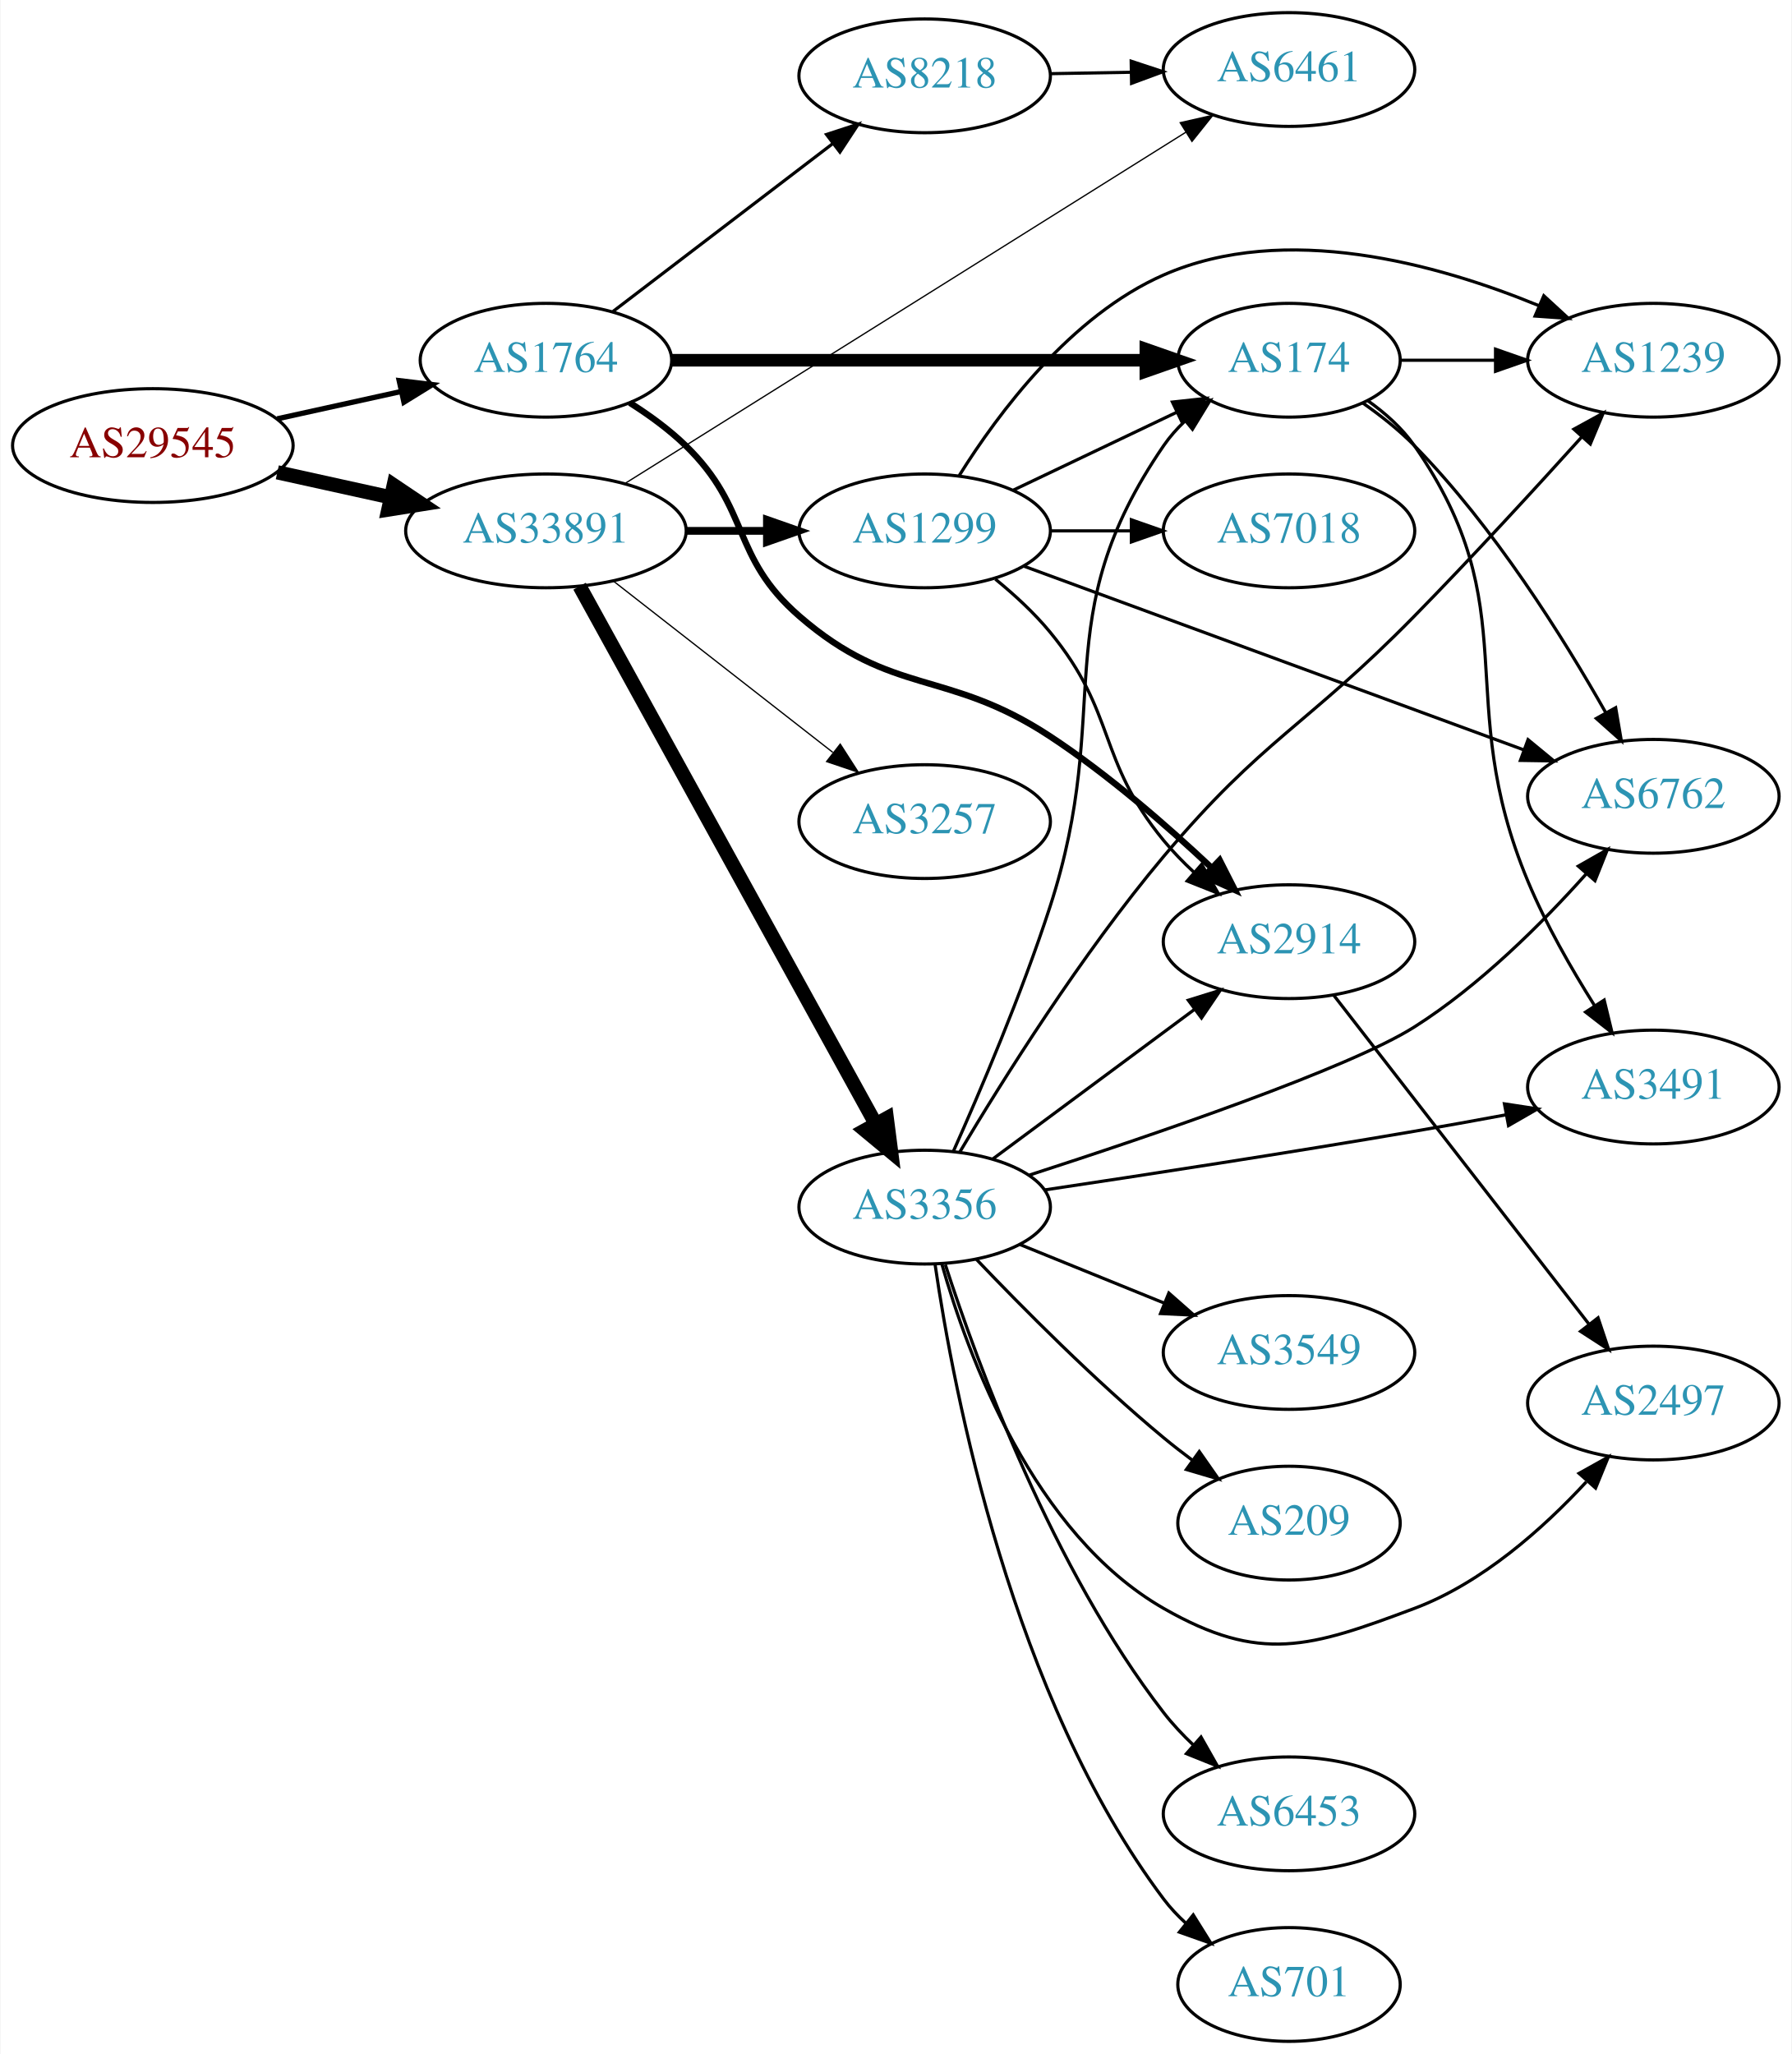
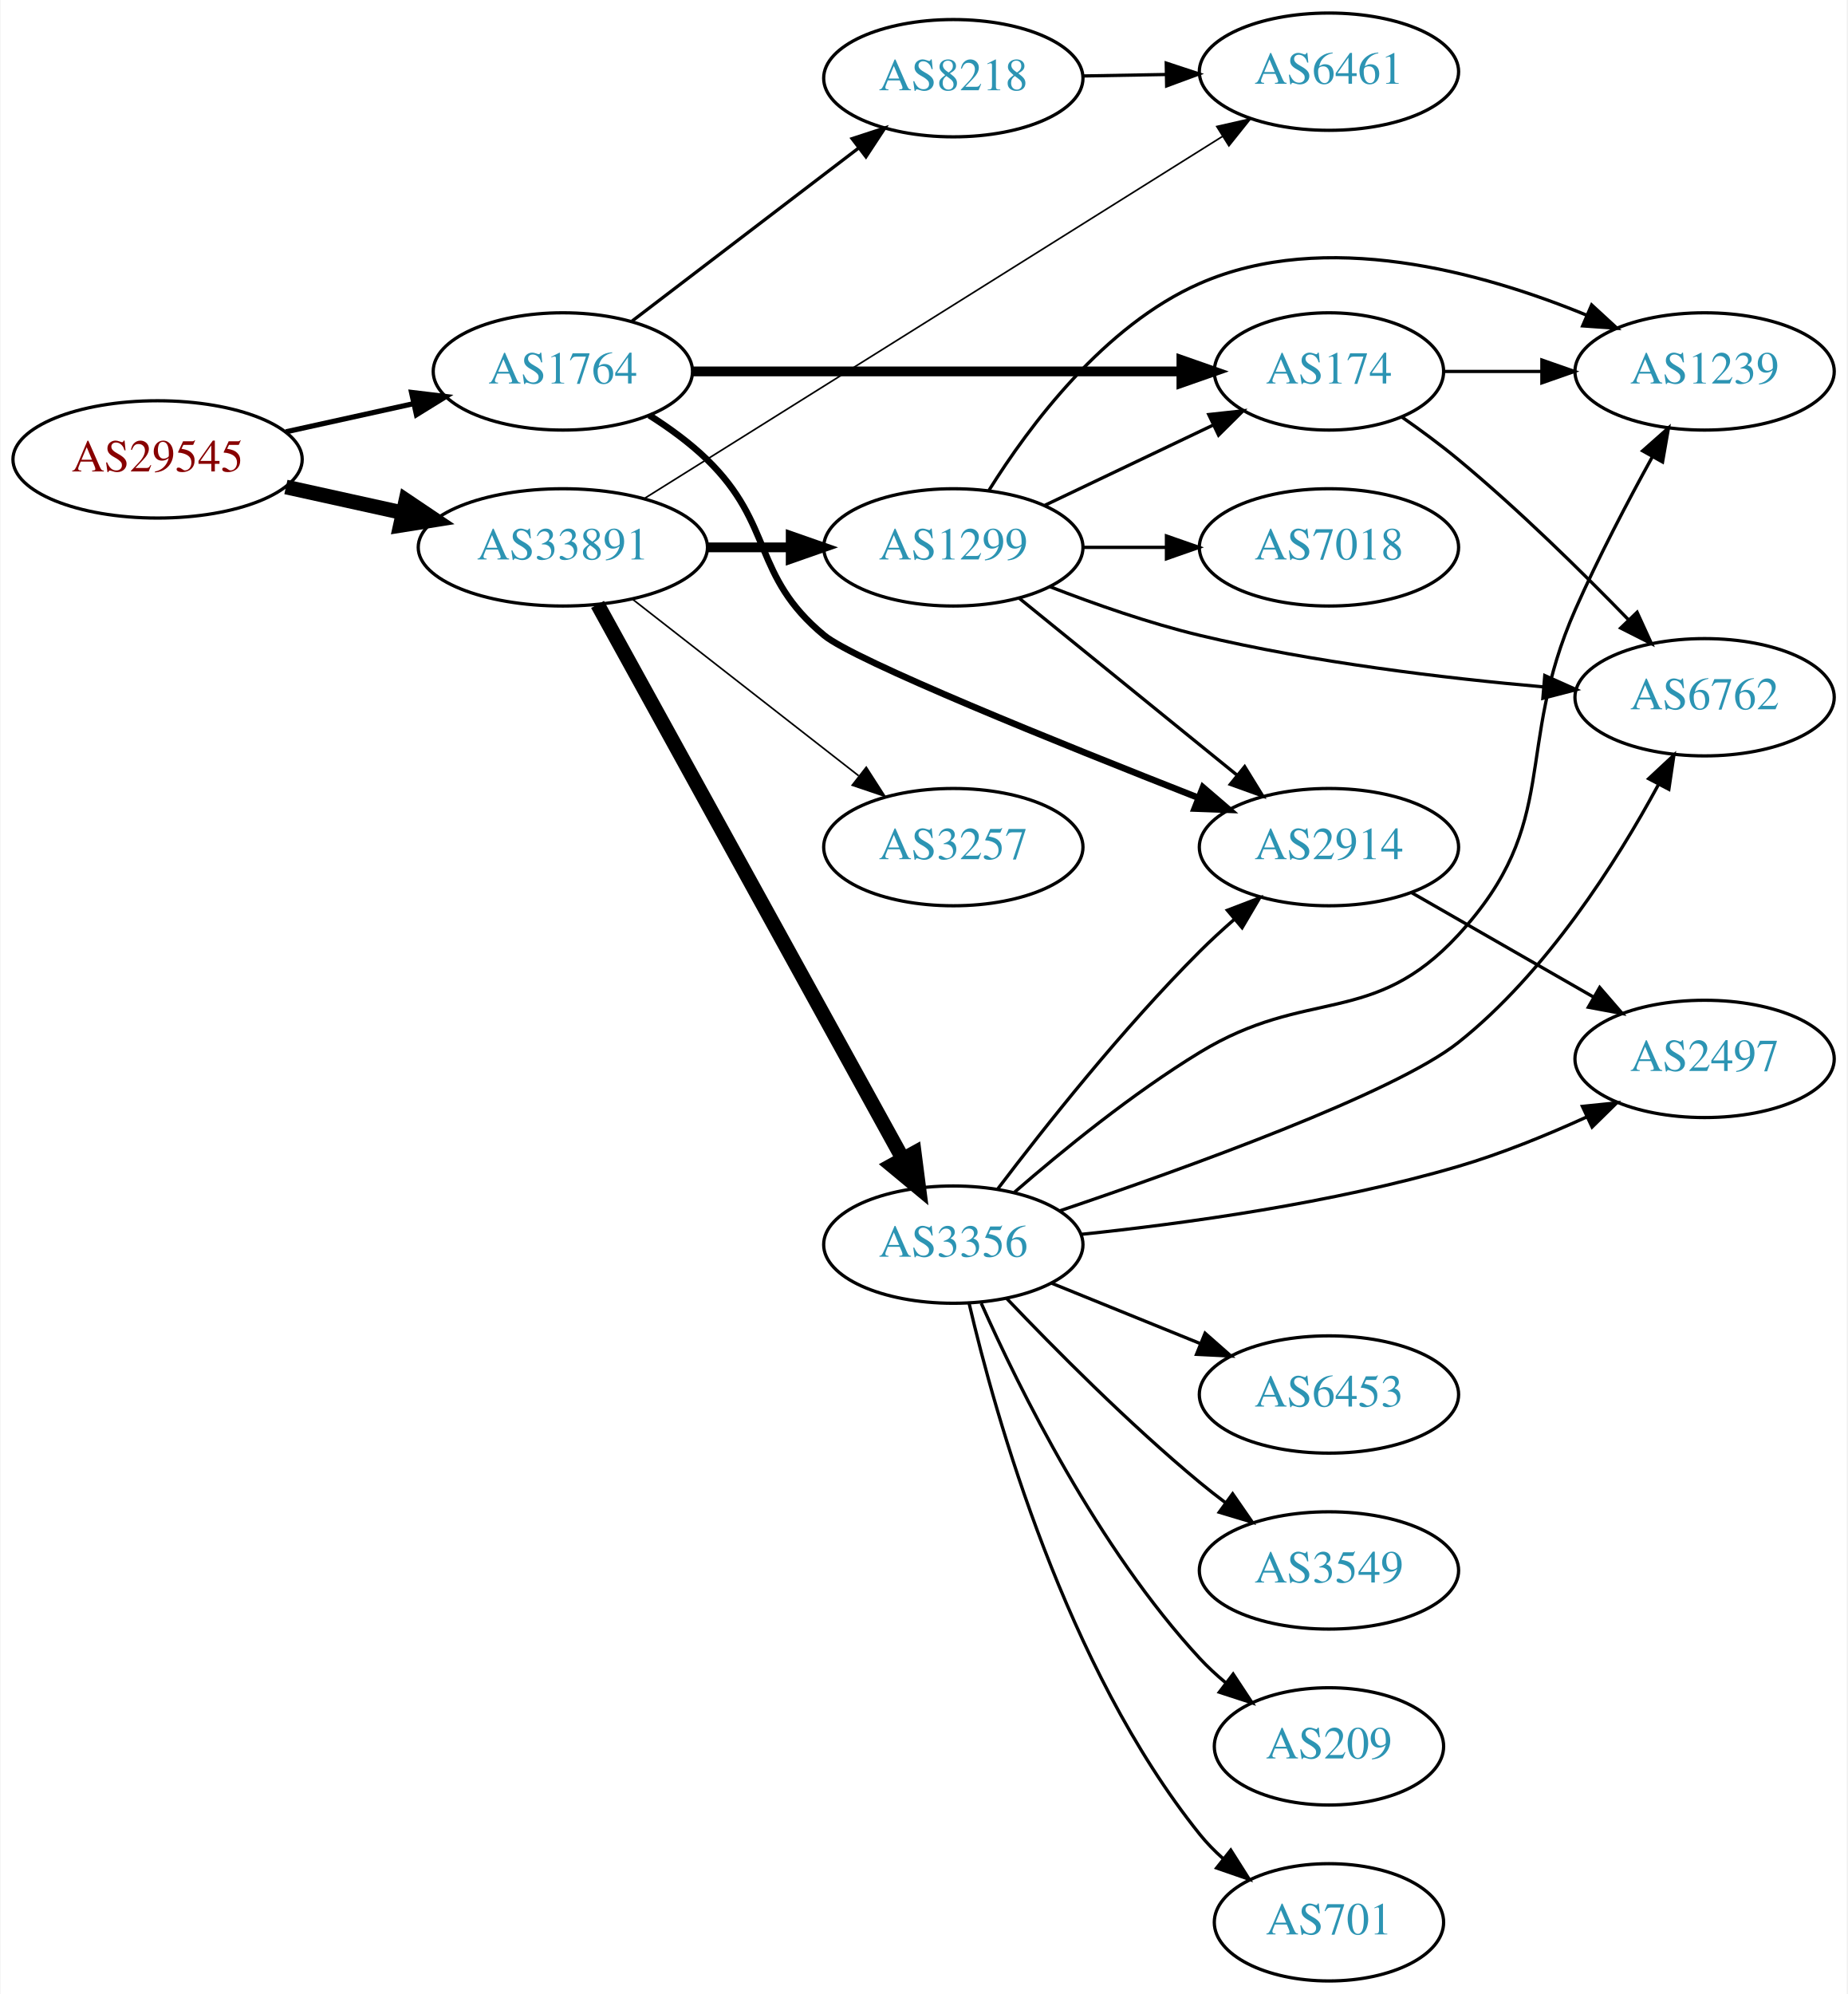
- <svg xmlns="http://www.w3.org/2000/svg" xmlns:xlink="http://www.w3.org/1999/xlink" width="567pt" height="650pt" viewBox="0.00 0.00 566.66 650.00">
-   <g id="graph0" class="graph" transform="scale(1 1) rotate(0) translate(4 646)">
-     <polygon fill="white" stroke="none" points="-4,4 -4,-646 562.663,-646 562.663,4 -4,4" />
+ <svg xmlns="http://www.w3.org/2000/svg" xmlns:xlink="http://www.w3.org/1999/xlink" width="567pt" height="612pt" viewBox="0.00 0.00 566.66 612.00">
+   <g id="graph0" class="graph" transform="scale(1 1) rotate(0) translate(4 608)">
+     <polygon fill="white" stroke="none" points="-4,4 -4,-608 562.663,-608 562.663,4 -4,4" />
    <g id="node1" class="node">
      <g id="a_node1">
        <a xlink:href="/asn/29545" xlink:title="AS29545 ~ Ringstrasse 5 [AT]">
-           <ellipse fill="#ffffff" stroke="black" cx="44.196" cy="-505" rx="44.393" ry="18" />
-           <text text-anchor="middle" x="44.196" y="-501.3" font-family="Times,serif" font-size="14.00" fill="#880000">AS29545</text>
+           <ellipse fill="#ffffff" stroke="black" cx="44.196" cy="-467" rx="44.393" ry="18" />
+           <text text-anchor="middle" x="44.196" y="-463.3" font-family="Times,serif" font-size="14.00" fill="#880000">AS29545</text>
        </a>
      </g>
    </g>
    <g id="node2" class="node">
      <g id="a_node2">
        <a xlink:href="/asn/1764" xlink:title="AS1764 ~ NEXTLAYER-AS [AT]">
-           <ellipse fill="#ffffff" stroke="black" cx="168.588" cy="-532" rx="39.794" ry="18" />
-           <text text-anchor="middle" x="168.588" y="-528.3" font-family="Times,serif" font-size="14.00" fill="#2c94b3">AS1764</text>
+           <ellipse fill="#ffffff" stroke="black" cx="168.588" cy="-494" rx="39.794" ry="18" />
+           <text text-anchor="middle" x="168.588" y="-490.3" font-family="Times,serif" font-size="14.00" fill="#2c94b3">AS1764</text>
        </a>
      </g>
    </g>
    <g id="edge1" class="edge">
-       <path fill="none" stroke="black" stroke-width="1.658" d="M83.586,-513.469C95.977,-516.202 109.824,-519.257 122.644,-522.085" />
-       <polygon fill="black" stroke="black" stroke-width="1.658" points="122.14,-525.558 132.659,-524.295 123.648,-518.722 122.14,-525.558" />
+       <path fill="none" stroke="black" stroke-width="1.588" d="M83.586,-475.469C95.977,-478.202 109.824,-481.257 122.644,-484.085" />
+       <polygon fill="black" stroke="black" stroke-width="1.588" points="122.14,-487.558 132.659,-486.295 123.648,-480.722 122.14,-487.558" />
    </g>
    <g id="node3" class="node">
      <g id="a_node3">
        <a xlink:href="/asn/33891" xlink:title="AS33891 ~ CORE-BACKBONE GMBH GLOBAL NETWORK [DE]">
-           <ellipse fill="#ffffff" stroke="black" cx="168.588" cy="-478" rx="44.393" ry="18" />
-           <text text-anchor="middle" x="168.588" y="-474.3" font-family="Times,serif" font-size="14.00" fill="#2c94b3">AS33891</text>
+           <ellipse fill="#ffffff" stroke="black" cx="168.588" cy="-440" rx="44.393" ry="18" />
+           <text text-anchor="middle" x="168.588" y="-436.3" font-family="Times,serif" font-size="14.00" fill="#2c94b3">AS33891</text>
        </a>
      </g>
    </g>
    <g id="edge2" class="edge">
-       <path fill="none" stroke="black" stroke-width="4.5" d="M83.586,-496.531C94.978,-494.018 107.6,-491.233 119.525,-488.603" />
-       <polygon fill="black" stroke="black" stroke-width="4.5" points="120.418,-492.438 129.335,-486.439 118.721,-484.748 120.418,-492.438" />
+       <path fill="none" stroke="black" stroke-width="4.5" d="M83.586,-458.531C94.978,-456.018 107.6,-453.233 119.525,-450.603" />
+       <polygon fill="black" stroke="black" stroke-width="4.5" points="120.418,-454.438 129.335,-448.439 118.721,-446.748 120.418,-454.438" />
    </g>
    <g id="node4" class="node">
      <g id="a_node4">
        <a xlink:href="/asn/2914" xlink:title="AS2914 ~ NTT America, Inc. [US]">
          <ellipse fill="#ffffff" stroke="black" cx="403.724" cy="-348" rx="39.794" ry="18" />
          <text text-anchor="middle" x="403.724" y="-344.3" font-family="Times,serif" font-size="14.00" fill="#2c94b3">AS2914</text>
        </a>
      </g>
    </g>
    <g id="edge3" class="edge">
-       <path fill="none" stroke="black" stroke-width="2" d="M195.117,-518.538C201.28,-514.638 207.582,-510.052 212.784,-505 233.478,-484.906 227.001,-469.908 248.784,-451 278.297,-425.384 295.425,-434.471 328.077,-413 346.492,-400.892 365.19,-384.602 379.267,-371.359" />
-       <polygon fill="black" stroke="black" stroke-width="2" points="381.775,-373.803 386.58,-364.361 376.935,-368.746 381.775,-373.803" />
+       <path fill="none" stroke="black" stroke-width="2" d="M195.117,-480.538C201.28,-476.638 207.582,-472.052 212.784,-467 233.478,-446.906 226.56,-431.386 248.784,-413 258.142,-405.258 321.125,-379.833 363.574,-363.17" />
+       <polygon fill="black" stroke="black" stroke-width="2" points="365.048,-366.352 373.085,-359.449 362.497,-359.833 365.048,-366.352" />
    </g>
    <g id="node5" class="node">
      <g id="a_node5">
        <a xlink:href="/asn/174" xlink:title="AS174 ~ Cogent Communications [US]">
-           <ellipse fill="#ffffff" stroke="black" cx="403.724" cy="-532" rx="35.194" ry="18" />
-           <text text-anchor="middle" x="403.724" y="-528.3" font-family="Times,serif" font-size="14.00" fill="#2c94b3">AS174</text>
+           <ellipse fill="#ffffff" stroke="black" cx="403.724" cy="-494" rx="35.194" ry="18" />
+           <text text-anchor="middle" x="403.724" y="-490.3" font-family="Times,serif" font-size="14.00" fill="#2c94b3">AS174</text>
        </a>
      </g>
    </g>
    <g id="edge4" class="edge">
-       <path fill="none" stroke="black" stroke-width="4" d="M208.348,-532C249.615,-532 314.827,-532 358.181,-532" />
-       <polygon fill="black" stroke="black" stroke-width="4" points="358.433,-535.5 368.433,-532 358.433,-528.5 358.433,-535.5" />
+       <path fill="none" stroke="black" stroke-width="3" d="M208.348,-494C249.615,-494 314.827,-494 358.181,-494" />
+       <polygon fill="black" stroke="black" stroke-width="3" points="358.433,-497.5 368.433,-494 358.433,-490.5 358.433,-497.5" />
    </g>
    <g id="node6" class="node">
      <g id="a_node6">
        <a xlink:href="/asn/8218" xlink:title="AS8218 ~ legacy Neotelecoms [FR]">
-           <ellipse fill="#ffffff" stroke="black" cx="288.431" cy="-622" rx="39.794" ry="18" />
-           <text text-anchor="middle" x="288.431" y="-618.3" font-family="Times,serif" font-size="14.00" fill="#2c94b3">AS8218</text>
+           <ellipse fill="#ffffff" stroke="black" cx="288.431" cy="-584" rx="39.794" ry="18" />
+           <text text-anchor="middle" x="288.431" y="-580.3" font-family="Times,serif" font-size="14.00" fill="#2c94b3">AS8218</text>
        </a>
      </g>
    </g>
    <g id="edge5" class="edge">
-       <path fill="none" stroke="black" d="M189.846,-547.472C209.017,-562.113 237.966,-584.222 259.358,-600.56" />
-       <polygon fill="black" stroke="black" points="257.366,-603.442 267.437,-606.73 261.614,-597.879 257.366,-603.442" />
+       <path fill="none" stroke="black" d="M189.846,-509.472C209.017,-524.113 237.966,-546.222 259.358,-562.56" />
+       <polygon fill="black" stroke="black" points="257.366,-565.442 267.437,-568.73 261.614,-559.879 257.366,-565.442" />
+     </g>
+     <g id="node8" class="node">
+       <g id="a_node8">
+         <a xlink:href="/asn/6461" xlink:title="AS6461 ~ Zayo Bandwidth [US]">
+           <ellipse fill="#ffffff" stroke="black" cx="403.724" cy="-586" rx="39.794" ry="18" />
+           <text text-anchor="middle" x="403.724" y="-582.3" font-family="Times,serif" font-size="14.00" fill="#2c94b3">AS6461</text>
+         </a>
+       </g>
+     </g>
+     <g id="edge12" class="edge">
+       <path fill="none" stroke="black" stroke-width="0.5" d="M193.808,-455.132C199.996,-459 206.637,-463.153 212.784,-467 268.517,-501.876 333.417,-542.551 371.109,-566.179" />
+       <polygon fill="black" stroke="black" stroke-width="0.5" points="369.299,-569.175 379.63,-571.521 373.017,-563.244 369.299,-569.175" />
    </g>
    <g id="node11" class="node">
      <g id="a_node11">
-         <a xlink:href="/asn/6461" xlink:title="AS6461 ~ Zayo Bandwidth [US]">
-           <ellipse fill="#ffffff" stroke="black" cx="403.724" cy="-624" rx="39.794" ry="18" />
-           <text text-anchor="middle" x="403.724" y="-620.3" font-family="Times,serif" font-size="14.00" fill="#2c94b3">AS6461</text>
-         </a>
-       </g>
-     </g>
-     <g id="edge14" class="edge">
-       <path fill="none" stroke="black" stroke-width="0.409" d="M193.808,-493.132C199.996,-497 206.637,-501.153 212.784,-505 268.517,-539.876 333.417,-580.551 371.109,-604.179" />
-       <polygon fill="black" stroke="black" stroke-width="0.409" points="369.299,-607.175 379.63,-609.521 373.017,-601.244 369.299,-607.175" />
+         <a xlink:href="/asn/3356" xlink:title="AS3356 ~ Level 3 Parent, LLC [US]">
+           <ellipse fill="#ffffff" stroke="black" cx="288.431" cy="-226" rx="39.794" ry="18" />
+           <text text-anchor="middle" x="288.431" y="-222.3" font-family="Times,serif" font-size="14.00" fill="#2c94b3">AS3356</text>
+         </a>
+       </g>
+     </g>
+     <g id="edge10" class="edge">
+       <path fill="none" stroke="black" stroke-width="4.5" d="M179.232,-422.487C199.87,-385.009 248.422,-296.839 272.852,-252.475" />
+       <polygon fill="black" stroke="black" stroke-width="4.5" points="276.445,-254.113 277.819,-243.454 269.546,-250.315 276.445,-254.113" />
    </g>
    <g id="node12" class="node">
      <g id="a_node12">
        <a xlink:href="/asn/1299" xlink:title="AS1299 ~ Telia Carrier [EU]">
-           <ellipse fill="#ffffff" stroke="black" cx="288.431" cy="-478" rx="39.794" ry="18" />
-           <text text-anchor="middle" x="288.431" y="-474.3" font-family="Times,serif" font-size="14.00" fill="#2c94b3">AS1299</text>
+           <ellipse fill="#ffffff" stroke="black" cx="288.431" cy="-440" rx="39.794" ry="18" />
+           <text text-anchor="middle" x="288.431" y="-436.3" font-family="Times,serif" font-size="14.00" fill="#2c94b3">AS1299</text>
        </a>
      </g>
    </g>
    <g id="edge11" class="edge">
-       <path fill="none" stroke="black" stroke-width="2.455" d="M212.799,-478C221.112,-478 229.875,-478 238.357,-478" />
-       <polygon fill="black" stroke="black" stroke-width="2.455" points="238.516,-481.5 248.516,-478 238.516,-474.5 238.516,-481.5" />
+       <path fill="none" stroke="black" stroke-width="3" d="M212.799,-440C221.112,-440 229.875,-440 238.357,-440" />
+       <polygon fill="black" stroke="black" stroke-width="3" points="238.516,-443.5 248.516,-440 238.516,-436.5 238.516,-443.5" />
    </g>
    <g id="node13" class="node">
      <g id="a_node13">
        <a xlink:href="/asn/3257" xlink:title="AS3257 ~ GTT [DE]">
-           <ellipse fill="#ffffff" stroke="black" cx="288.431" cy="-386" rx="39.794" ry="18" />
-           <text text-anchor="middle" x="288.431" y="-382.3" font-family="Times,serif" font-size="14.00" fill="#2c94b3">AS3257</text>
-         </a>
-       </g>
-     </g>
-     <g id="edge12" class="edge">
-       <path fill="none" stroke="black" stroke-width="0.409" d="M189.846,-462.185C209.017,-447.218 237.966,-424.617 259.358,-407.916" />
-       <polygon fill="black" stroke="black" stroke-width="0.409" points="261.709,-410.522 267.437,-401.609 257.401,-405.004 261.709,-410.522" />
-     </g>
-     <g id="node14" class="node">
-       <g id="a_node14">
-         <a xlink:href="/asn/3356" xlink:title="AS3356 ~ Level 3 Parent, LLC [US]">
-           <ellipse fill="#ffffff" stroke="black" cx="288.431" cy="-264" rx="39.794" ry="18" />
-           <text text-anchor="middle" x="288.431" y="-260.3" font-family="Times,serif" font-size="14.00" fill="#2c94b3">AS3356</text>
+           <ellipse fill="#ffffff" stroke="black" cx="288.431" cy="-348" rx="39.794" ry="18" />
+           <text text-anchor="middle" x="288.431" y="-344.3" font-family="Times,serif" font-size="14.00" fill="#2c94b3">AS3257</text>
        </a>
      </g>
    </g>
    <g id="edge13" class="edge">
-       <path fill="none" stroke="black" stroke-width="4.5" d="M179.232,-460.487C199.87,-423.009 248.422,-334.839 272.852,-290.475" />
-       <polygon fill="black" stroke="black" stroke-width="4.5" points="276.445,-292.113 277.819,-281.454 269.546,-288.315 276.445,-292.113" />
+       <path fill="none" stroke="black" stroke-width="0.5" d="M189.846,-424.185C209.017,-409.218 237.966,-386.617 259.358,-369.916" />
+       <polygon fill="black" stroke="black" stroke-width="0.5" points="261.709,-372.522 267.437,-363.609 257.401,-367.004 261.709,-372.522" />
+     </g>
+     <g id="node7" class="node">
+       <g id="a_node7">
+         <a xlink:href="/asn/2497" xlink:title="AS2497 ~ Internet Initiative Japan Inc. [JP]">
+           <ellipse fill="#ffffff" stroke="black" cx="519.017" cy="-283" rx="39.794" ry="18" />
+           <text text-anchor="middle" x="519.017" y="-279.3" font-family="Times,serif" font-size="14.00" fill="#2c94b3">AS2497</text>
+         </a>
+       </g>
+     </g>
+     <g id="edge6" class="edge">
+       <path fill="none" stroke="black" d="M429.028,-334.056C445.306,-324.717 466.942,-312.303 484.804,-302.055" />
+       <polygon fill="black" stroke="black" points="486.821,-304.933 493.753,-296.921 483.337,-298.862 486.821,-304.933" />
+     </g>
+     <g id="node9" class="node">
+       <g id="a_node9">
+         <a xlink:href="/asn/1239" xlink:title="AS1239 ~ Sprint [US]">
+           <ellipse fill="#ffffff" stroke="black" cx="519.017" cy="-494" rx="39.794" ry="18" />
+           <text text-anchor="middle" x="519.017" y="-490.3" font-family="Times,serif" font-size="14.00" fill="#2c94b3">AS1239</text>
+         </a>
+       </g>
+     </g>
+     <g id="edge8" class="edge">
+       <path fill="none" stroke="black" d="M439.023,-494C448.4,-494 458.75,-494 468.785,-494" />
+       <polygon fill="black" stroke="black" points="469.074,-497.5 479.074,-494 469.074,-490.5 469.074,-497.5" />
    </g>
    <g id="node10" class="node">
      <g id="a_node10">
-         <a xlink:href="/asn/2497" xlink:title="AS2497 ~ Internet Initiative Japan Inc. [JP]">
-           <ellipse fill="#ffffff" stroke="black" cx="519.017" cy="-202" rx="39.794" ry="18" />
-           <text text-anchor="middle" x="519.017" y="-198.3" font-family="Times,serif" font-size="14.00" fill="#2c94b3">AS2497</text>
-         </a>
-       </g>
-     </g>
-     <g id="edge9" class="edge">
-       <path fill="none" stroke="black" d="M417.942,-330.966C437.811,-305.361 475.495,-256.798 498.523,-227.121" />
-       <polygon fill="black" stroke="black" points="501.518,-228.971 504.883,-218.925 495.987,-224.68 501.518,-228.971" />
-     </g>
-     <g id="node7" class="node">
-       <g id="a_node7">
        <a xlink:href="/asn/6762" xlink:title="AS6762 ~ TELECOM ITALIA SPARKLE S.p.A. [IT]">
          <ellipse fill="#ffffff" stroke="black" cx="519.017" cy="-394" rx="39.794" ry="18" />
          <text text-anchor="middle" x="519.017" y="-390.3" font-family="Times,serif" font-size="14.00" fill="#2c94b3">AS6762</text>
        </a>
      </g>
    </g>
-     <g id="edge6" class="edge">
-       <path fill="none" stroke="black" d="M427.093,-518.455C432.735,-514.497 438.552,-509.905 443.37,-505 468.513,-479.406 490.495,-444.278 503.974,-420.444" />
-       <polygon fill="black" stroke="black" points="507.091,-422.041 508.88,-411.598 500.969,-418.646 507.091,-422.041" />
-     </g>
-     <g id="node8" class="node">
-       <g id="a_node8">
-         <a xlink:href="/asn/3491" xlink:title="AS3491 ~ PCCW Global, Inc. [US]">
-           <ellipse fill="#ffffff" stroke="black" cx="519.017" cy="-302" rx="39.794" ry="18" />
-           <text text-anchor="middle" x="519.017" y="-298.3" font-family="Times,serif" font-size="14.00" fill="#2c94b3">AS3491</text>
-         </a>
-       </g>
+     <g id="edge9" class="edge">
+       <path fill="none" stroke="black" d="M426.047,-480.036C431.811,-476.012 437.951,-471.492 443.37,-467 461.911,-451.635 481.31,-432.559 495.684,-417.761" />
+       <polygon fill="black" stroke="black" points="498.301,-420.088 502.711,-410.455 493.256,-415.236 498.301,-420.088" />
    </g>
    <g id="edge7" class="edge">
-       <path fill="none" stroke="black" d="M428.701,-519.17C434.193,-515.258 439.536,-510.508 443.37,-505 479.582,-452.976 454.932,-425.486 479.37,-367 485.002,-353.523 493.038,-339.483 500.325,-327.915" />
-       <polygon fill="black" stroke="black" points="503.453,-329.523 505.948,-319.226 497.576,-325.719 503.453,-329.523" />
-     </g>
-     <g id="node9" class="node">
-       <g id="a_node9">
-         <a xlink:href="/asn/1239" xlink:title="AS1239 ~ Sprint [US]">
-           <ellipse fill="#ffffff" stroke="black" cx="519.017" cy="-532" rx="39.794" ry="18" />
-           <text text-anchor="middle" x="519.017" y="-528.3" font-family="Times,serif" font-size="14.00" fill="#2c94b3">AS1239</text>
-         </a>
-       </g>
-     </g>
-     <g id="edge8" class="edge">
-       <path fill="none" stroke="black" d="M439.023,-532C448.4,-532 458.75,-532 468.785,-532" />
-       <polygon fill="black" stroke="black" points="469.074,-535.5 479.074,-532 469.074,-528.5 469.074,-535.5" />
-     </g>
-     <g id="edge10" class="edge">
-       <path fill="none" stroke="black" d="M328.103,-622.683C336.306,-622.828 345.07,-622.982 353.602,-623.133" />
-       <polygon fill="black" stroke="black" points="353.781,-626.636 363.841,-623.314 353.905,-619.638 353.781,-626.636" />
-     </g>
-     <g id="edge25" class="edge">
-       <path fill="none" stroke="black" d="M310.817,-462.716C316.835,-457.801 323.091,-452.05 328.077,-446 349.327,-420.215 342.827,-405.785 364.077,-380 366.96,-376.502 370.267,-373.104 373.707,-369.91" />
-       <polygon fill="black" stroke="black" points="376.082,-372.484 381.338,-363.284 371.493,-367.198 376.082,-372.484" />
-     </g>
-     <g id="edge29" class="edge">
-       <path fill="none" stroke="black" d="M316.567,-490.934C331.999,-498.29 351.485,-507.577 368.02,-515.459" />
-       <polygon fill="black" stroke="black" points="366.828,-518.768 377.361,-519.911 369.84,-512.449 366.828,-518.768" />
-     </g>
-     <g id="edge28" class="edge">
-       <path fill="none" stroke="black" d="M319.785,-466.845C360.517,-451.878 432.947,-425.261 478.069,-408.68" />
-       <polygon fill="black" stroke="black" points="479.358,-411.935 487.537,-405.201 476.943,-405.365 479.358,-411.935" />
-     </g>
-     <g id="edge27" class="edge">
-       <path fill="none" stroke="black" d="M299.397,-495.562C311.7,-515.249 334.653,-546.103 364.077,-559 402.476,-575.831 450.603,-562.508 482.725,-549.3" />
-       <polygon fill="black" stroke="black" points="484.353,-552.41 492.152,-545.238 481.583,-545.981 484.353,-552.41" />
-     </g>
-     <g id="node19" class="node">
-       <g id="a_node19">
-         <a xlink:href="/asn/7018" xlink:title="AS7018 ~ AT&amp;T Services, Inc. [US]">
-           <ellipse fill="#ffffff" stroke="black" cx="403.724" cy="-478" rx="39.794" ry="18" />
-           <text text-anchor="middle" x="403.724" y="-474.3" font-family="Times,serif" font-size="14.00" fill="#2c94b3">AS7018</text>
-         </a>
-       </g>
-     </g>
-     <g id="edge26" class="edge">
-       <path fill="none" stroke="black" d="M328.103,-478C336.306,-478 345.07,-478 353.602,-478" />
-       <polygon fill="black" stroke="black" points="353.841,-481.5 363.841,-478 353.841,-474.5 353.841,-481.5" />
+       <path fill="none" stroke="black" d="M328.103,-584.683C336.306,-584.828 345.07,-584.982 353.602,-585.133" />
+       <polygon fill="black" stroke="black" points="353.781,-588.636 363.841,-585.314 353.905,-581.638 353.781,-588.636" />
+     </g>
+     <g id="edge20" class="edge">
+       <path fill="none" stroke="black" d="M302.04,-243.057C316.222,-261.781 340.383,-292.325 364.077,-316 367.355,-319.275 370.939,-322.57 374.56,-325.736" />
+       <polygon fill="black" stroke="black" points="372.547,-328.618 382.443,-332.402 377.067,-323.273 372.547,-328.618" />
+     </g>
+     <g id="edge14" class="edge">
+       <path fill="none" stroke="black" d="M327.679,-229.158C359.202,-232.425 404.829,-238.689 443.37,-250 456.566,-253.873 470.485,-259.552 482.683,-265.111" />
+       <polygon fill="black" stroke="black" points="481.509,-268.427 492.049,-269.508 484.484,-262.09 481.509,-268.427" />
+     </g>
+     <g id="edge17" class="edge">
+       <path fill="none" stroke="black" d="M307.229,-242.105C321.809,-254.782 343.344,-272.359 364.077,-285 397.123,-305.148 417.128,-292.552 443.37,-321 475.398,-355.72 460.272,-377.796 479.37,-421 486.389,-436.878 495.412,-454.064 502.974,-467.77" />
+       <polygon fill="black" stroke="black" points="500,-469.622 507.934,-476.644 506.11,-466.207 500,-469.622" />
    </g>
    <g id="edge19" class="edge">
-       <path fill="none" stroke="black" d="M309.947,-279.212C327.802,-292.45 353.875,-311.781 373.837,-326.583" />
-       <polygon fill="black" stroke="black" points="371.86,-329.473 381.977,-332.618 376.029,-323.85 371.86,-329.473" />
-     </g>
-     <g id="edge16" class="edge">
-       <path fill="none" stroke="black" d="M297.476,-281.574C305.895,-300.43 319.112,-331.397 328.077,-359 348.723,-422.564 326.265,-449.893 364.077,-505 365.976,-507.767 368.258,-510.34 370.751,-512.711" />
-       <polygon fill="black" stroke="black" points="368.738,-515.586 378.695,-519.206 373.169,-510.166 368.738,-515.586" />
-     </g>
-     <g id="edge18" class="edge">
-       <path fill="none" stroke="black" d="M321.588,-274.149C360.29,-286.665 422.663,-307.889 443.37,-321 464.106,-334.129 483.789,-353.791 497.732,-369.402" />
-       <polygon fill="black" stroke="black" points="495.267,-371.901 504.475,-377.141 500.544,-367.302 495.267,-371.901" />
-     </g>
-     <g id="edge24" class="edge">
-       <path fill="none" stroke="black" d="M326.497,-269.452C357.711,-274.122 403.516,-281.158 443.37,-288 452.723,-289.606 462.716,-291.415 472.251,-293.187" />
-       <polygon fill="black" stroke="black" points="471.892,-296.68 482.366,-295.083 473.182,-289.8 471.892,-296.68" />
-     </g>
-     <g id="edge23" class="edge">
-       <path fill="none" stroke="black" d="M299.495,-281.352C312.93,-303.91 338.067,-344.076 364.077,-375 395.499,-412.357 409.193,-416.146 443.37,-451 461.665,-469.657 481.696,-491.474 496.398,-507.762" />
-       <polygon fill="black" stroke="black" points="493.867,-510.181 503.156,-515.276 499.071,-505.5 493.867,-510.181" />
+       <path fill="none" stroke="black" d="M320.985,-236.331C360.036,-249.517 423.78,-272.478 443.37,-288 470.504,-309.5 491.979,-343.429 504.8,-367.09" />
+       <polygon fill="black" stroke="black" points="501.85,-369.001 509.599,-376.226 508.047,-365.746 501.85,-369.001" />
+     </g>
+     <g id="node14" class="node">
+       <g id="a_node14">
+         <a xlink:href="/asn/6453" xlink:title="AS6453 ~ TATA COMMUNICATIONS (AMERICA) INC [US]">
+           <ellipse fill="#ffffff" stroke="black" cx="403.724" cy="-180" rx="39.794" ry="18" />
+           <text text-anchor="middle" x="403.724" y="-176.3" font-family="Times,serif" font-size="14.00" fill="#2c94b3">AS6453</text>
+         </a>
+       </g>
    </g>
    <g id="edge15" class="edge">
-       <path fill="none" stroke="black" d="M293.861,-246.005C302.092,-216.962 322.788,-160.625 364.077,-137 394.665,-119.498 410.366,-124.644 443.37,-137 464.825,-145.032 484.177,-162.325 497.799,-177.056" />
-       <polygon fill="black" stroke="black" points="495.501,-179.74 504.753,-184.902 500.739,-175.097 495.501,-179.74" />
+       <path fill="none" stroke="black" d="M318.607,-214.154C332.482,-208.52 349.259,-201.708 364.169,-195.654" />
+       <polygon fill="black" stroke="black" points="365.698,-198.811 373.647,-191.806 363.065,-192.325 365.698,-198.811" />
    </g>
    <g id="node15" class="node">
      <g id="a_node15">
        <a xlink:href="/asn/3549" xlink:title="AS3549 ~ Level 3 Parent, LLC [US]">
-           <ellipse fill="#ffffff" stroke="black" cx="403.724" cy="-218" rx="39.794" ry="18" />
-           <text text-anchor="middle" x="403.724" y="-214.3" font-family="Times,serif" font-size="14.00" fill="#2c94b3">AS3549</text>
-         </a>
-       </g>
-     </g>
-     <g id="edge17" class="edge">
-       <path fill="none" stroke="black" d="M318.607,-252.154C332.482,-246.52 349.259,-239.708 364.169,-233.654" />
-       <polygon fill="black" stroke="black" points="365.698,-236.811 373.647,-229.806 363.065,-230.325 365.698,-236.811" />
+           <ellipse fill="#ffffff" stroke="black" cx="403.724" cy="-126" rx="39.794" ry="18" />
+           <text text-anchor="middle" x="403.724" y="-122.3" font-family="Times,serif" font-size="14.00" fill="#2c94b3">AS3549</text>
+         </a>
+       </g>
+     </g>
+     <g id="edge16" class="edge">
+       <path fill="none" stroke="black" d="M304.736,-209.545C319.349,-194.204 342.305,-171.044 364.077,-153 366.598,-150.911 369.275,-148.816 371.997,-146.767" />
+       <polygon fill="black" stroke="black" points="374.157,-149.523 380.189,-140.813 370.042,-143.861 374.157,-149.523" />
    </g>
    <g id="node16" class="node">
      <g id="a_node16">
        <a xlink:href="/asn/209" xlink:title="AS209 ~ CenturyLink Communications, LLC [US]">
-           <ellipse fill="#ffffff" stroke="black" cx="403.724" cy="-164" rx="35.194" ry="18" />
-           <text text-anchor="middle" x="403.724" y="-160.3" font-family="Times,serif" font-size="14.00" fill="#2c94b3">AS209</text>
-         </a>
-       </g>
-     </g>
-     <g id="edge20" class="edge">
-       <path fill="none" stroke="black" d="M304.736,-247.545C319.349,-232.204 342.305,-209.044 364.077,-191 366.956,-188.614 370.039,-186.22 373.16,-183.896" />
-       <polygon fill="black" stroke="black" points="375.33,-186.647 381.401,-177.964 371.24,-180.965 375.33,-186.647" />
+           <ellipse fill="#ffffff" stroke="black" cx="403.724" cy="-72" rx="35.194" ry="18" />
+           <text text-anchor="middle" x="403.724" y="-68.3" font-family="Times,serif" font-size="14.00" fill="#2c94b3">AS209</text>
+         </a>
+       </g>
+     </g>
+     <g id="edge18" class="edge">
+       <path fill="none" stroke="black" d="M296.999,-208.004C308.618,-181.857 332.827,-132.803 364.077,-99 366.484,-96.397 369.182,-93.902 372.005,-91.553" />
+       <polygon fill="black" stroke="black" points="374.315,-94.193 380.15,-85.35 370.074,-88.624 374.315,-94.193" />
    </g>
    <g id="node17" class="node">
      <g id="a_node17">
-         <a xlink:href="/asn/6453" xlink:title="AS6453 ~ TATA COMMUNICATIONS (AMERICA) INC [US]">
-           <ellipse fill="#ffffff" stroke="black" cx="403.724" cy="-72" rx="39.794" ry="18" />
-           <text text-anchor="middle" x="403.724" y="-68.3" font-family="Times,serif" font-size="14.00" fill="#2c94b3">AS6453</text>
-         </a>
-       </g>
-     </g>
-     <g id="edge21" class="edge">
-       <path fill="none" stroke="black" d="M294.975,-245.782C305.102,-214.514 328.843,-149.599 364.077,-104 366.849,-100.413 370.09,-96.963 373.495,-93.741" />
-       <polygon fill="black" stroke="black" points="375.875,-96.31 381.095,-87.09 371.265,-91.042 375.875,-96.31" />
-     </g>
-     <g id="node18" class="node">
-       <g id="a_node18">
        <a xlink:href="/asn/701" xlink:title="AS701 ~ UUNET [US]">
          <ellipse fill="#ffffff" stroke="black" cx="403.724" cy="-18" rx="35.194" ry="18" />
          <text text-anchor="middle" x="403.724" y="-14.3" font-family="Times,serif" font-size="14.00" fill="#2c94b3">AS701</text>
        </a>
      </g>
    </g>
+     <g id="edge21" class="edge">
+       <path fill="none" stroke="black" d="M293.247,-208.077C301.334,-173.461 322.921,-96.305 364.077,-45 366.177,-42.382 368.596,-39.911 371.177,-37.605" />
+       <polygon fill="black" stroke="black" points="373.587,-40.161 379.253,-31.209 369.241,-34.674 373.587,-40.161" />
+     </g>
    <g id="edge22" class="edge">
-       <path fill="none" stroke="black" d="M291.74,-245.766C297.578,-205.784 316.036,-108.889 364.077,-45 366.094,-42.318 368.456,-39.802 371.001,-37.469" />
-       <polygon fill="black" stroke="black" points="373.415,-40.019 379.023,-31.03 369.033,-34.56 373.415,-40.019" />
+       <path fill="none" stroke="black" d="M308.649,-424.393C327.041,-409.458 354.961,-386.786 375.611,-370.017" />
+       <polygon fill="black" stroke="black" points="377.854,-372.704 383.411,-363.683 373.442,-367.27 377.854,-372.704" />
+     </g>
+     <g id="edge26" class="edge">
+       <path fill="none" stroke="black" d="M316.567,-452.934C331.999,-460.29 351.485,-469.577 368.02,-477.459" />
+       <polygon fill="black" stroke="black" points="366.828,-480.768 377.361,-481.911 369.84,-474.449 366.828,-480.768" />
+     </g>
+     <g id="edge24" class="edge">
+       <path fill="none" stroke="black" d="M299.397,-457.562C311.7,-477.249 334.653,-508.103 364.077,-521 402.476,-537.831 450.603,-524.508 482.725,-511.3" />
+       <polygon fill="black" stroke="black" points="484.353,-514.41 492.152,-507.238 481.583,-507.981 484.353,-514.41" />
+     </g>
+     <g id="edge25" class="edge">
+       <path fill="none" stroke="black" d="M318.038,-427.946C331.746,-422.614 348.53,-416.721 364.077,-413 398.9,-404.665 439.079,-399.863 469.655,-397.172" />
+       <polygon fill="black" stroke="black" points="469.961,-400.659 479.635,-396.338 469.378,-393.683 469.961,-400.659" />
+     </g>
+     <g id="node18" class="node">
+       <g id="a_node18">
+         <a xlink:href="/asn/7018" xlink:title="AS7018 ~ AT&amp;T Services, Inc. [US]">
+           <ellipse fill="#ffffff" stroke="black" cx="403.724" cy="-440" rx="39.794" ry="18" />
+           <text text-anchor="middle" x="403.724" y="-436.3" font-family="Times,serif" font-size="14.00" fill="#2c94b3">AS7018</text>
+         </a>
+       </g>
+     </g>
+     <g id="edge23" class="edge">
+       <path fill="none" stroke="black" d="M328.103,-440C336.306,-440 345.07,-440 353.602,-440" />
+       <polygon fill="black" stroke="black" points="353.841,-443.5 363.841,-440 353.841,-436.5 353.841,-443.5" />
    </g>
  </g>
</svg>
